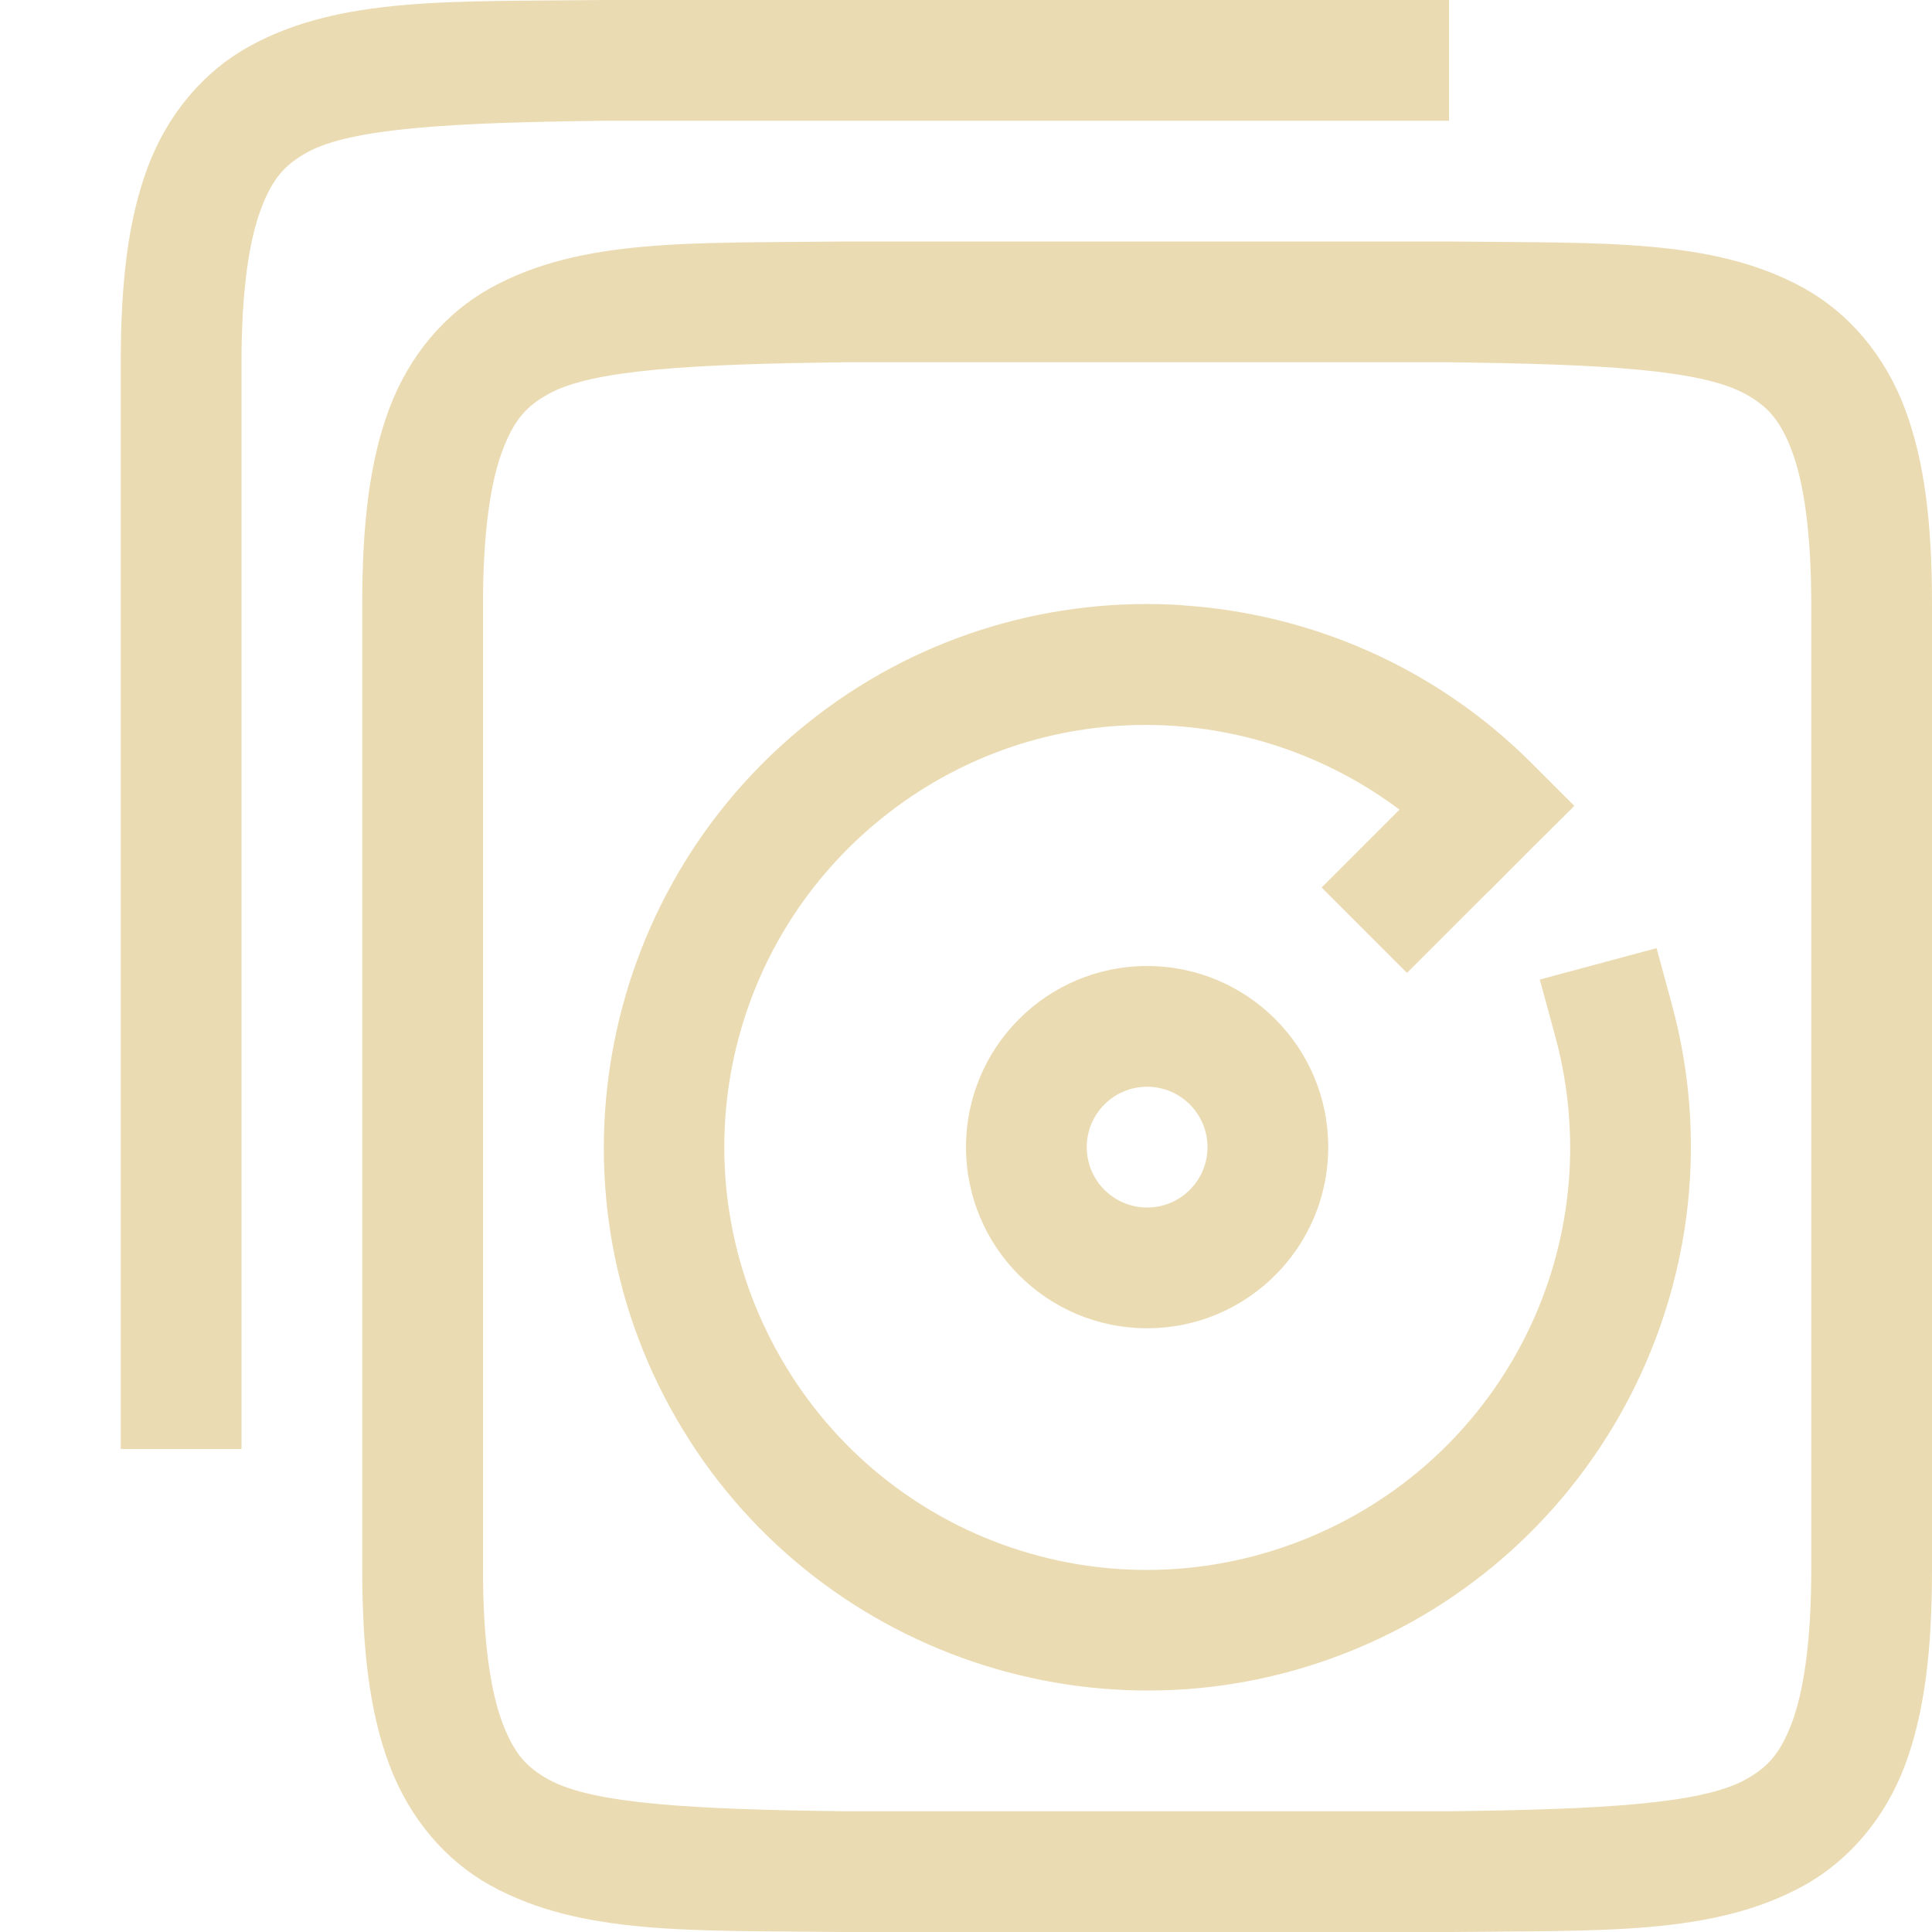
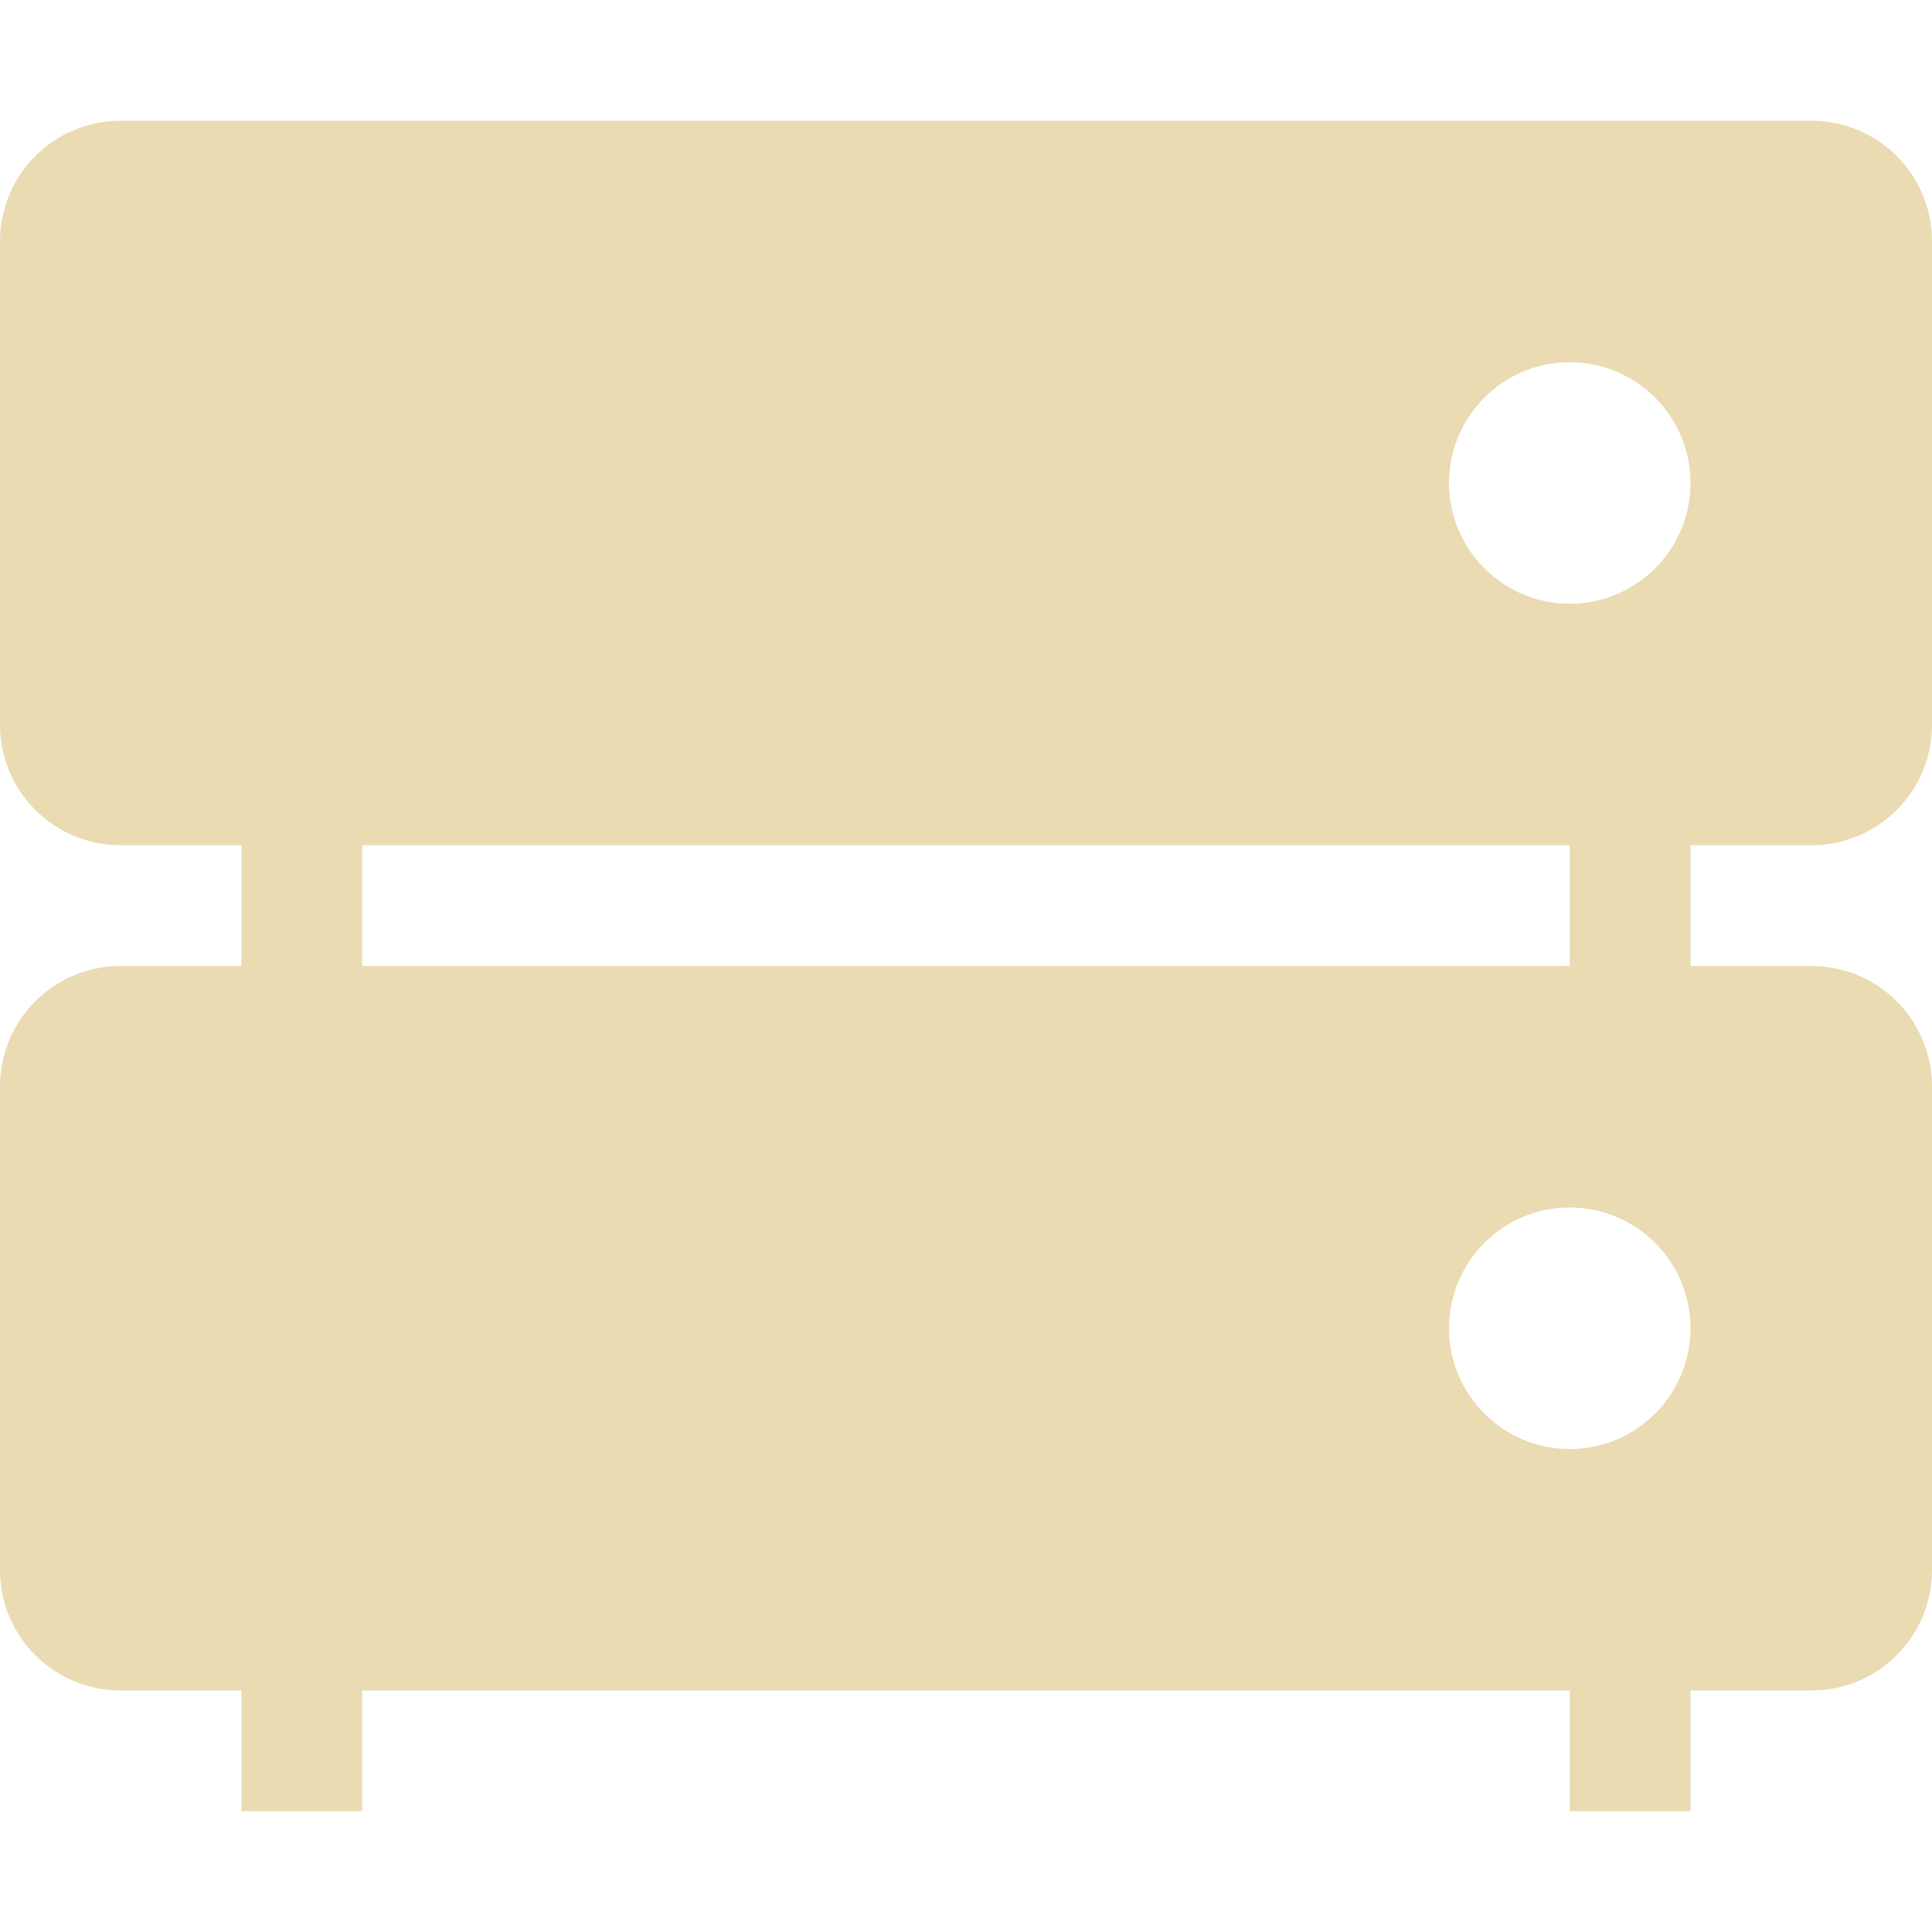
<svg xmlns="http://www.w3.org/2000/svg" width="16" height="16" version="1.1">
  <defs>
-     <style id="current-color-scheme" type="text/css">
-    .ColorScheme-Text { color:#ebdbb2; } .ColorScheme-Highlight { color:#458588; }
-   </style>
-     <linearGradient id="arrongin" x1="0%" x2="0%" y1="0%" y2="100%">
-       <stop offset="0%" style="stop-color:#d79921; stop-opacity:1" />
-       <stop offset="100%" style="stop-color:#b57614; stop-opacity:1" />
-     </linearGradient>
-     <linearGradient id="aurora" x1="0%" x2="0%" y1="0%" y2="100%">
-       <stop offset="0%" style="stop-color:#83a598; stop-opacity:1" />
-       <stop offset="100%" style="stop-color:#b16286; stop-opacity:1" />
-     </linearGradient>
-     <linearGradient id="fitdance" x1="0%" x2="0%" y1="0%" y2="100%">
-       <stop offset="0%" style="stop-color:#8ec07c; stop-opacity:1" />
-       <stop offset="100%" style="stop-color:#458588; stop-opacity:1" />
-     </linearGradient>
-     <linearGradient id="oomox" x1="0%" x2="0%" y1="0%" y2="100%">
-       <stop offset="0%" style="stop-color:#458588; stop-opacity:1" />
-       <stop offset="100%" style="stop-color:#928374; stop-opacity:1" />
-     </linearGradient>
-     <linearGradient id="rainblue" x1="0%" x2="0%" y1="0%" y2="100%">
-       <stop offset="0%" style="stop-color:#b8bb26; stop-opacity:1" />
-       <stop offset="100%" style="stop-color:#076678; stop-opacity:1" />
-     </linearGradient>
-     <linearGradient id="sunrise" x1="0%" x2="0%" y1="0%" y2="100%">
-       <stop offset="0%" style="stop-color: #fe8019; stop-opacity:1" />
-       <stop offset="100%" style="stop-color: #fabd2f; stop-opacity:1" />
-     </linearGradient>
-     <linearGradient id="telinkrin" x1="0%" x2="0%" y1="0%" y2="100%">
-       <stop offset="0%" style="stop-color: #83a598; stop-opacity:1" />
-       <stop offset="100%" style="stop-color: #83a598; stop-opacity:1" />
-     </linearGradient>
-     <linearGradient id="60spsycho" x1="0%" x2="0%" y1="0%" y2="100%">
-       <stop offset="0%" style="stop-color: #fb4934; stop-opacity:1" />
-       <stop offset="25%" style="stop-color: #fabd2f; stop-opacity:1" />
-       <stop offset="50%" style="stop-color: #fe8019; stop-opacity:1" />
-       <stop offset="100%" style="stop-color: #689d6a; stop-opacity:1" />
-     </linearGradient>
-     <linearGradient id="90ssummer" x1="0%" x2="0%" y1="0%" y2="100%">
-       <stop offset="0%" style="stop-color: #b16286; stop-opacity:1" />
-       <stop offset="20%" style="stop-color: #8ec07c; stop-opacity:1" />
-       <stop offset="50%" style="stop-color: #fabd2f; stop-opacity:1" />
-       <stop offset="100%" style="stop-color: #458588; stop-opacity:1" />
-     </linearGradient>
-     <linearGradient id="cyberneon" x1="0%" x2="0%" y1="0%" y2="100%">
-       <stop offset="0" style="stop-color:#83a598; stop-opacity:1" />
-       <stop offset="1" style="stop-color:#b16286; stop-opacity:1" />
-     </linearGradient>
-     <clipPath id="_clipPath_Pq8gi0UFH0yVcqOiKSjNhmu1ToEQ47bH">
-       <rect width="16" height="16" />
-     </clipPath>
+     <style type="text/css">.ColorScheme-Text { color:#ebdbb2; } .ColorScheme-Highlight { color:#458588; }</style>
  </defs>
-   <g transform="translate(-392,-139.9999)">
-     <path fill="currentColor" class="ColorScheme-Text" d="m 398.994,142 c -1.258,0.015 -2.179,-0.031 -2.932,0.385 -0.376,0.208 -0.673,0.559 -0.838,0.998 C 395.06,143.821 395,144.342 395,145 v 8 c 0,0.658 0.06,1.179 0.225,1.617 0.165,0.439 0.462,0.79 0.838,0.998 0.753,0.415 1.673,0.37 2.932,0.385 h 0.004 5.004 0.004 c 1.258,-0.015 2.179,0.031 2.932,-0.385 0.376,-0.208 0.673,-0.559 0.838,-0.998 C 407.94,154.179 408,153.658 408,153 v -8 c 0,-0.658 -0.06,-1.179 -0.225,-1.617 -0.165,-0.439 -0.462,-0.79 -0.838,-0.998 -0.753,-0.415 -1.673,-0.37 -2.932,-0.385 h -0.004 -5.004 z m 0.006,1 h 5 c 1.259,0.015 2.087,0.06 2.453,0.262 0.183,0.101 0.289,0.213 0.387,0.473 C 406.937,143.994 407,144.408 407,145 v 8 c 0,0.592 -0.063,1.006 -0.16,1.266 -0.098,0.26 -0.203,0.371 -0.387,0.473 C 406.087,154.94 405.259,154.985 404,155 H 399.006 399 c -1.259,-0.015 -2.089,-0.06 -2.455,-0.262 -0.183,-0.101 -0.287,-0.213 -0.385,-0.473 C 396.063,154.006 396,153.592 396,153 v -8 c 0,-0.592 0.063,-1.006 0.16,-1.266 0.098,-0.26 0.201,-0.371 0.385,-0.473 C 396.911,143.06 397.741,143.015 399,143 Z" />
-     <path fill="currentColor" class="ColorScheme-Text" d="m 401.795,145.012 c -1.058,-0.07 -2.139,0.232 -3.033,0.918 -1.789,1.373 -2.288,3.868 -1.16,5.82 1.127,1.953 3.538,2.771 5.621,1.908 2.083,-0.863 3.211,-3.146 2.627,-5.324 l -0.131,-0.482 -0.967,0.26 0.131,0.482 c 0.456,1.701 -0.416,3.465 -2.043,4.139 -1.627,0.674 -3.491,0.042 -4.371,-1.482 -0.88,-1.525 -0.496,-3.456 0.9,-4.527 1.261,-0.968 2.982,-0.947 4.221,-0.019 l -0.645,0.645 0.707,0.707 0.676,-0.676 h 0.002 l 0.354,-0.355 0.354,-0.352 -0.354,-0.354 c -0.797,-0.797 -1.831,-1.237 -2.889,-1.307 z" />
-     <path fill="currentColor" class="ColorScheme-Text" d="m 401.5,148 a 1.5,1.5 0 0 0 -1.5,1.5 1.5,1.5 0 0 0 1.5,1.5 1.5,1.5 0 0 0 1.5,-1.5 1.5,1.5 0 0 0 -1.5,-1.5 z m 0,1 a 0.5,0.5 0 0 1 0.5,0.5 0.5,0.5 0 0 1 -0.5,0.5 0.5,0.5 0 0 1 -0.5,-0.5 0.5,0.5 0 0 1 0.5,-0.5 z" />
-     <path fill="currentColor" class="ColorScheme-Text" d="m 396.994,140 c -1.258,0.015 -2.179,-0.031 -2.932,0.385 -0.376,0.208 -0.673,0.559 -0.838,0.998 C 393.06,141.821 393,142.342 393,143 v 9 h 1 v -8 -1 c 0,-0.592 0.063,-1.006 0.16,-1.266 0.098,-0.26 0.201,-0.371 0.385,-0.473 C 394.911,141.06 395.741,141.015 397,141 h 7 v -1 h -7.002 z" />
-   </g>
+   <path class="ColorScheme-Text" d="m1 1c-0.554 0-1 0.446-1 1v4c0 0.554 0.446 1 1 1h1v1h-1c-0.554 0-1 0.446-1 1v4c0 0.554 0.446 1 1 1h1v1h1v-1h10v1h1v-1h1c0.554 0 1-0.446 1-1v-4c0-0.554-0.446-1-1-1h-1v-1h1c0.554 0 1-0.446 1-1v-4c0-0.554-0.446-1-1-1zm12 2c0.552 0 1 0.448 1 1s-0.448 1-1 1-1-0.448-1-1 0.448-1 1-1zm-10 4h10v1h-10zm10 3c0.552 0 1 0.448 1 1s-0.448 1-1 1-1-0.448-1-1 0.448-1 1-1z" fill="currentColor" />
</svg>
